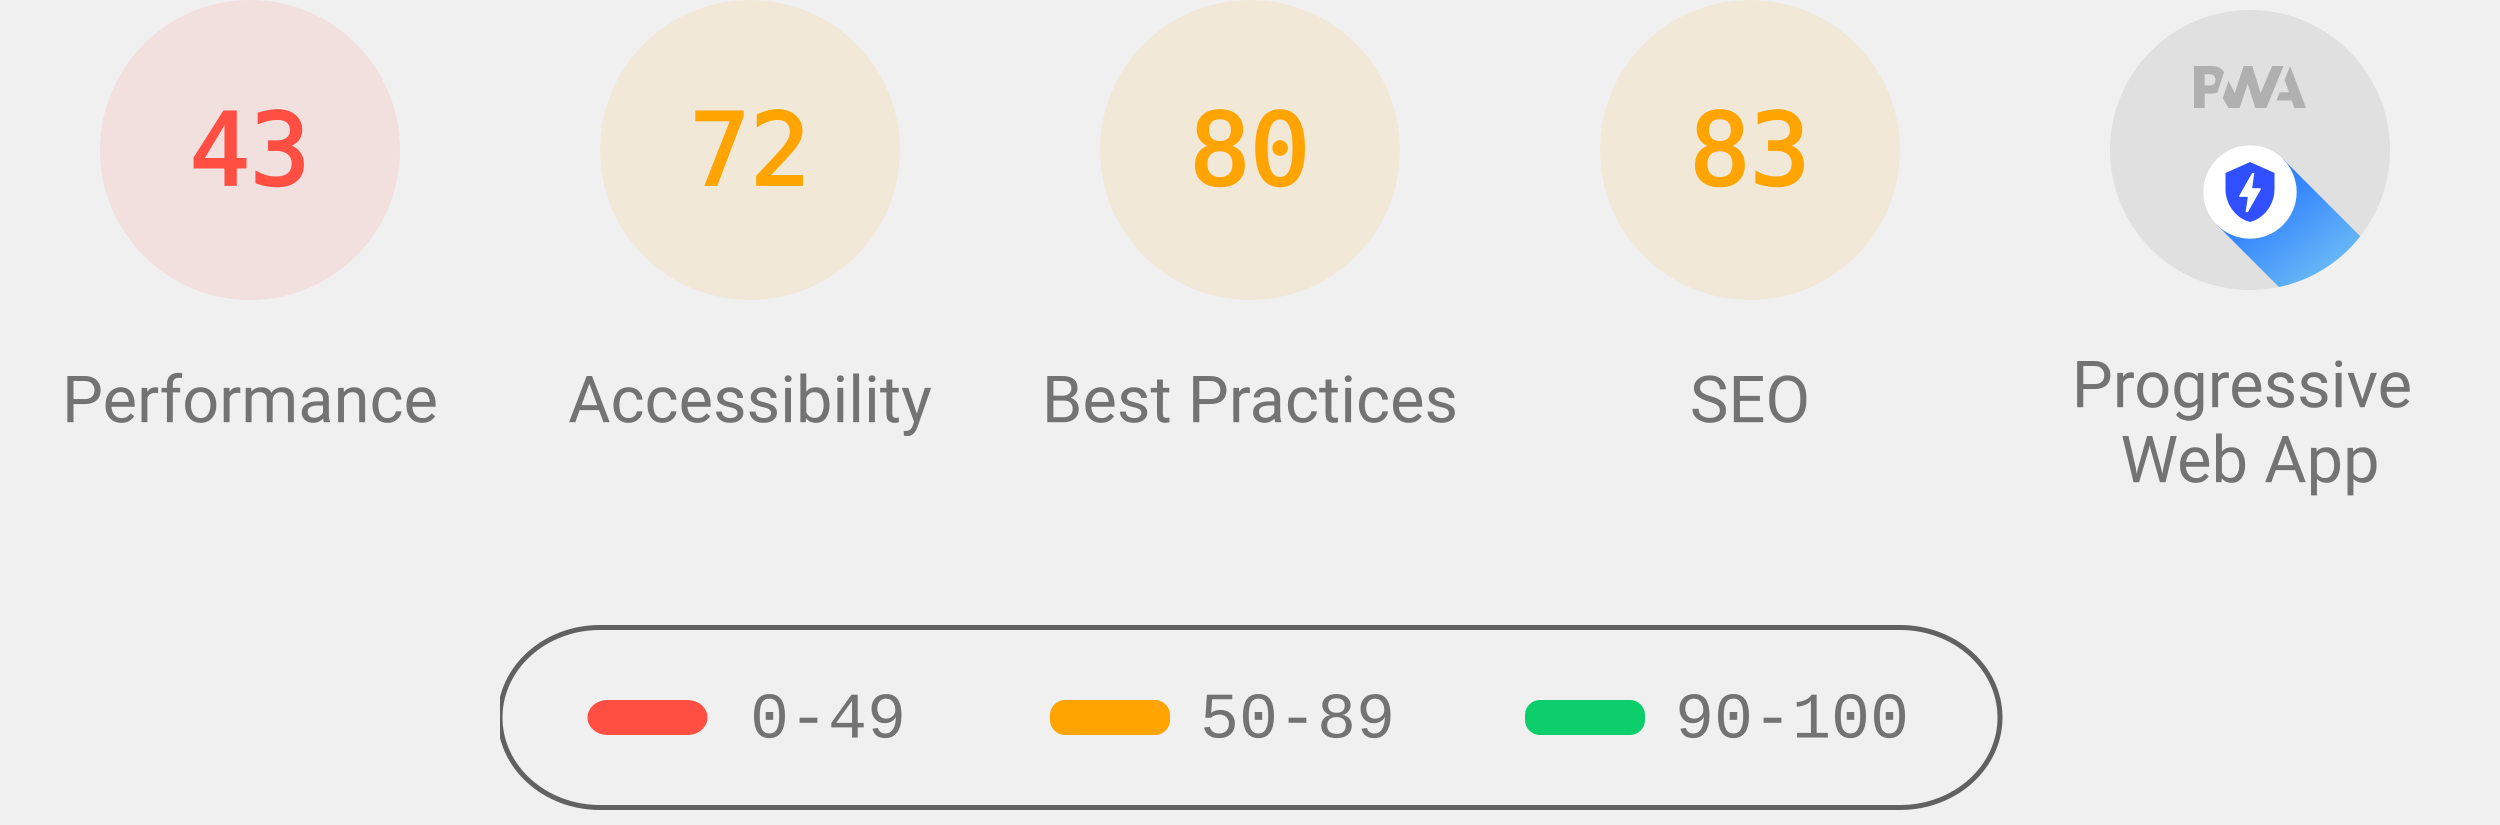
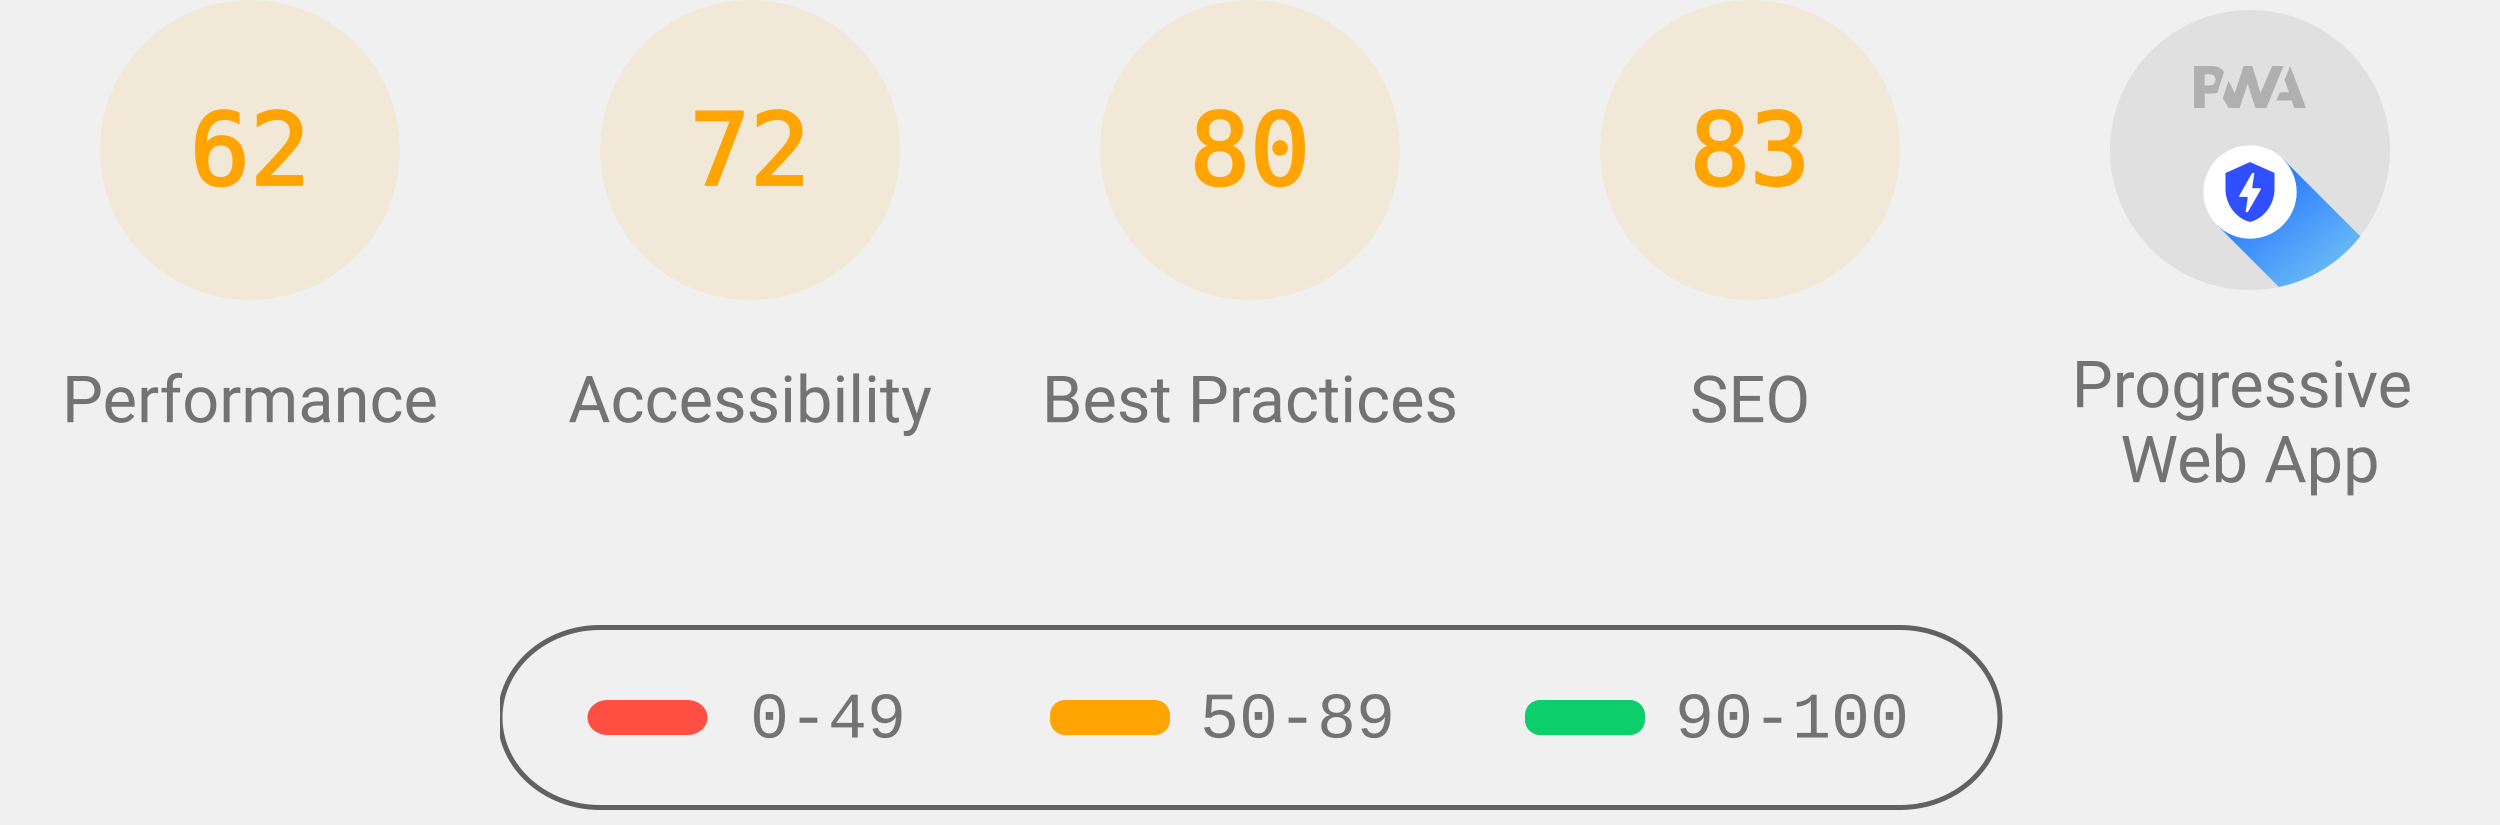
<svg xmlns="http://www.w3.org/2000/svg" class="theme--agnostic" fill="none" width="1000" height="330">
  <style>
			.gauge-base {
				opacity: 0.1
			}

			.gauge-arc {
				fill: none;
				animation-delay: 250ms;
				stroke-linecap: round;
				transform: rotate(-90deg);
				transform-origin: 100px 60px;
				animation: load-gauge 1s ease forwards
			}

			.guage-text {
				font-size: 40px;
				font-family: monospace;
				text-align: center
			}

			.guage-red {
				color: #ff4e42;
				fill: #ff4e42;
				stroke: #ff4e42
			}
			.guage-orange {
				color: #ffa400;
				fill: #ffa400;
				stroke: #ffa400
			}
			.guage-green {
				color: #0cce6b;
				fill: #0cce6b;
				stroke: #0cce6b
			}
			.theme--agnostic .guage-undefined {
				color: #5c5c5c;
				fill: #5c5c5c;
				stroke: #5c5c5c
			}
			.theme--light .guage-undefined {
				color: #1e1e1e;
				fill: #1e1e1e;
				stroke: #1e1e1e
			}
			.theme--dark .guage-undefined {
				color: #f5f5f5;
				fill: #f5f5f5;
				stroke: #f5f5f5
			}

			.guage-title {
				stroke: none;
				font-size: 26px;
				line-height: 26px;
				font-family: Roboto, Halvetica, Arial, sans-serif
			}
			.metric.guage-title {
				font-family: 'Courier New', Courier, monospace
			}
			.theme--agnostic .guage-title {
				color: #737373;
				fill: #737373
			}
			.theme--light .guage-title {
				color: #212121;
				fill: #212121
			}
			.theme--dark .guage-title {
				color: #f5f5f5;
				fill: #f5f5f5
			}

			@keyframes load-gauge {
				from {
					stroke-dasharray: 0 352.858
				}
			}
			.lh-gauge--pwa__disc {
				fill: #e0e0e0
			}
			.lh-gauge--pwa__logo {
				position: relative;
				fill: #b0b0b0
			}
			.lh-gauge--pwa__invisible {
				display: none
			}
			.lh-gauge--pwa__visible {
				display: inline
			}
			.guage-invisible {
				display: none
			}
			.lh-gauge--pwa__logo--primary-color {
				fill: #304ffe
			}
			.theme--agnostic .lh-gauge--pwa__logo--secondary-color {
				fill: #787878
			}
			.theme--light .lh-gauge--pwa__logo--secondary-color {
				fill: #3d3d3d
			}
			.theme--dark .lh-gauge--pwa__logo--secondary-color {
				fill: #d8b6b6
			}
			.theme--light #svg_2 {
				stroke: #00000022
			}
			.theme--agnostic #svg_2 {
				stroke: #616161
			}
			.theme--light #svg_2 {
				stroke: #00000022
			}
			.theme--dark #svg_2 {
				stroke: #f5f5f566
			}
		</style>
-   <svg class="guage-div guage-perf guage-red" viewBox="0 0 200 200" width="200" height="200" x="0" y="0">
-     <circle class="gauge-base" r="56" cx="100" cy="60" stroke-width="8" />
-     <circle class="gauge-arc guage-arc-1" r="56" cx="100" cy="60" stroke-width="8" style="stroke-dasharray: 151.299, 351.858;" />
-     <text class="guage-text" x="100px" y="60px" alignment-baseline="central" dominant-baseline="central" text-anchor="middle">43</text>
+   <svg class="guage-div guage-perf guage-orange" viewBox="0 0 200 200" width="200" height="200" x="0" y="0">
+     <circle class="gauge-base" r="56" cx="100" cy="60" stroke-width="8" />
+     <circle class="gauge-arc guage-arc-1" r="56" cx="100" cy="60" stroke-width="8" style="stroke-dasharray: 218.152, 351.858;" />
+     <text class="guage-text" x="100px" y="60px" alignment-baseline="central" dominant-baseline="central" text-anchor="middle">62</text>
    <text class="guage-title" x="100px" y="160px" alignment-baseline="central" dominant-baseline="central" text-anchor="middle">Performance</text>
  </svg>
  <svg class="guage-div guage-acc guage-orange" viewBox="0 0 200 200" width="200" height="200" x="200" y="0">
    <circle class="gauge-base" r="56" cx="100" cy="60" stroke-width="8" />
    <circle class="gauge-arc guage-arc-2" r="56" cx="100" cy="60" stroke-width="8" style="stroke-dasharray: 253.338, 351.858;" />
    <text class="guage-text" x="100px" y="60px" alignment-baseline="central" dominant-baseline="central" text-anchor="middle">72</text>
    <text class="guage-title" x="100px" y="160px" alignment-baseline="central" dominant-baseline="central" text-anchor="middle">Accessibility</text>
  </svg>
  <svg class="guage-div guage-best guage-orange" viewBox="0 0 200 200" width="200" height="200" x="400" y="0">
    <circle class="gauge-base" r="56" cx="100" cy="60" stroke-width="8" />
    <circle class="gauge-arc guage-arc-3" r="56" cx="100" cy="60" stroke-width="8" style="stroke-dasharray: 281.486, 351.858;" />
    <text class="guage-text" x="100px" y="60px" alignment-baseline="central" dominant-baseline="central" text-anchor="middle">80</text>
    <text class="guage-title" x="100px" y="160px" alignment-baseline="central" dominant-baseline="central" text-anchor="middle">Best Practices</text>
  </svg>
  <svg class="guage-div guage-seo guage-orange" viewBox="0 0 200 200" width="200" height="200" x="600" y="0">
    <circle class="gauge-base" r="56" cx="100" cy="60" stroke-width="8" />
    <circle class="gauge-arc guage-arc-4" r="56" cx="100" cy="60" stroke-width="8" style="stroke-dasharray: 292.042, 351.858;" />
    <text class="guage-text" x="100px" y="60px" alignment-baseline="central" dominant-baseline="central" text-anchor="middle">83</text>
    <text class="guage-title" x="100px" y="160px" alignment-baseline="central" dominant-baseline="central" text-anchor="middle">SEO</text>
  </svg>
  <svg class="guage-div guage-pwa " viewBox="0 0 200 200" width="200" height="200" x="800" y="0">
    <svg viewBox="0 0 60 60" width="112" height="112" x="44" y="4">
      <defs>
        <linearGradient id="lh-gauge--pwa__check-circle__gradient-0" x1="50%" y1="0%" x2="50%" y2="100%">
          <stop stop-color="#00C852" offset="0%" />
          <stop stop-color="#009688" offset="100%" />
        </linearGradient>
        <linearGradient id="lh-gauge--pwa__installable__shadow-gradient-0" x1="76.056%" x2="24.111%" y1="82.995%" y2="24.735%">
          <stop stop-color="#A5D6A7" offset="0%" />
          <stop stop-color="#80CBC4" offset="100%" />
        </linearGradient>
        <linearGradient id="lh-gauge--pwa__fast-reliable__shadow-gradient-0" x1="76.056%" y1="82.995%" x2="25.678%" y2="26.493%">
          <stop stop-color="#64B5F6" offset="0%" />
          <stop stop-color="#2979FF" offset="100%" />
        </linearGradient>
        <g id="lh-gauge--pwa__fast-reliable-badge-0">
          <circle fill="#FFFFFF" cx="10" cy="10" r="10" />
          <path fill="#304FFE" d="M10 3.58l5.25 2.34v3.5c0 3.23-2.24 6.26-5.25 7-3.01-.74-5.25-3.77-5.25-7v-3.5L10 3.58zm-.47 10.74l2.76-4.83.03-.07c.04-.08 0-.24-.22-.24h-1.64l.47-3.26h-.47l-2.7 4.77c-.02.01.05-.1-.04.05-.09.16-.1.31.18.31h1.63l-.47 3.27h.47z" />
        </g>
        <g id="lh-gauge--pwa__installable-badge-0">
          <circle fill="#FFFFFF" cx="10" cy="10" r="10" />
          <path fill="#009688" d="M10 4.167A5.835 5.835 0 0 0 4.167 10 5.835 5.835 0 0 0 10 15.833 5.835 5.835 0 0 0 15.833 10 5.835 5.835 0 0 0 10 4.167zm2.917 6.416h-2.334v2.334H9.417v-2.334H7.083V9.417h2.334V7.083h1.166v2.334h2.334v1.166z" />
        </g>
      </defs>
      <g stroke="none" fill-rule="nonzero">
        <circle class="lh-gauge--pwa__disc" cx="30" cy="30" r="30" />
        <g class="lh-gauge--pwa__logo">
          <path d="M35.66 19.39l.7-1.75h2L37.4 15 38.6 12l3.4 9h-2.51l-.58-1.61z" />
          <path d="M33.52 21l3.65-9h-2.42l-2.5 5.82L30.5 12h-1.86l-1.9 5.82-1.35-2.65-1.21 3.72L25.4 21h2.38l1.72-5.2 1.64 5.2z" />
          <path fill-rule="nonzero" d="M20.3 17.91h1.48c.45 0 .85-.05 1.2-.15l.39-1.18 1.07-3.3a2.64 2.64 0 0 0-.28-.37c-.55-.6-1.36-.91-2.42-.91H18v9h2.3V17.9zm1.96-3.84c.22.22.33.5.33.87 0 .36-.1.65-.29.87-.2.23-.59.35-1.15.35h-.86v-2.41h.87c.52 0 .89.1 1.1.32z" />
        </g>
        <rect class="lh-gauge--pwa__component lh-gauge--pwa__na-line lh-gauge--pwa__invisible" fill="#FFFFFF" x="20" y="32" width="20" height="4" rx="2" />
        <g class="lh-gauge--pwa__component lh-gauge--pwa__fast-reliable-badge lh-gauge--pwa__visible" transform="translate(20, 29)">
          <path fill="url(#lh-gauge--pwa__fast-reliable__shadow-gradient-0)" d="M33.63 19.49A30 30 0 0 1 16.2 30.36L3 17.14 17.14 3l16.49 16.49z" />
          <use href="#lh-gauge--pwa__fast-reliable-badge-0" />
        </g>
        <g class="lh-gauge--pwa__component lh-gauge--pwa__installable-badge lh-gauge--pwa__invisible" transform="translate(20, 29)">
          <path fill="url(#lh-gauge--pwa__installable__shadow-gradient-0)" d="M33.629 19.487c-4.272 5.453-10.391 9.39-17.415 10.869L3 17.142 17.142 3 33.63 19.487z" />
          <use href="#lh-gauge--pwa__installable-badge-0" />
        </g>
        <g class="lh-gauge--pwa__component lh-gauge--pwa__fast-reliable-installable-badges lh-gauge--pwa__invisible">
          <g transform="translate(8, 29)">
            <path fill="url(#lh-gauge--pwa__fast-reliable__shadow-gradient-0)" d="M16.321 30.463L3 17.143 17.142 3l22.365 22.365A29.864 29.864 0 0 1 22 31c-1.942 0-3.84-.184-5.679-.537z" />
            <use href="#lh-gauge--pwa__fast-reliable-badge-0" />
          </g>
          <g transform="translate(32, 29)">
            <path fill="url(#lh-gauge--pwa__installable__shadow-gradient-0)" d="M25.982 11.84a30.107 30.107 0 0 1-13.08 15.203L3 17.143 17.142 3l8.84 8.84z" />
            <use href="#lh-gauge--pwa__installable-badge-0" />
          </g>
        </g>
        <g class="lh-gauge--pwa__component lh-gauge--pwa__check-circle lh-gauge--pwa__invisible" transform="translate(18, 28)">
          <circle fill="#FFFFFF" cx="12" cy="12" r="12" />
          <path fill="url(#lh-gauge--pwa__check-circle__gradient-0)" d="M12 2a10 10 0 1 0 0 20 10 10 0 0 0 0-20zm-2 15l-5-5 1.41-1.41L10 14.17l7.59-7.59L19 8l-9 9z" />
        </g>
      </g>
    </svg>
    <text class="guage-title" y="160px" alignment-baseline="central" dominant-baseline="central" text-anchor="middle">
      <tspan x="100px" dy="-6px">Progressive</tspan>
      <tspan x="100px" dy="30px">Web App</tspan>
    </text>
  </svg>
  <svg width="604" height="76" x="200" y="250">
    <g>
      <rect fill="none" id="canvas_background" height="80" width="604" y="-1" x="-1" />
      <g display="none" overflow="visible" y="0" x="0" height="100%" width="100%" id="canvasGrid">
        <rect fill="url(#gridpattern)" stroke-width="0" y="0" x="0" height="100%" width="100%" />
      </g>
    </g>
    <g>
      <rect fill-opacity="0" stroke-width="2" rx="40" id="svg_2" height="72" width="600" y="1" x="0" fill="#000000" />
      <rect stroke="#000" rx="8" id="svg_3" height="14" width="48" y="30" x="35" stroke-opacity="null" stroke-width="0" fill="#ff4e42" />
      <rect stroke="#000" rx="6" id="svg_4" height="14" width="48" y="30" x="220" stroke-opacity="null" stroke-width="0" fill="#ffa400" />
      <rect stroke="#000" rx="6" id="svg_5" height="14" width="48" y="30" x="410" stroke-opacity="null" stroke-width="0" fill="#0cce6b" />
      <text class="metric guage-title" xml:space="preserve" text-anchor="start" font-size="26" id="svg_6" y="45" x="100" stroke-opacity="null" stroke-width="0" stroke="#000">0-49</text>
      <text class="metric guage-title" xml:space="preserve" text-anchor="start" font-size="26" id="svg_7" y="45" x="280" stroke-opacity="null" stroke-width="0" stroke="#000">50-89</text>
      <text class="metric guage-title" xml:space="preserve" text-anchor="start" font-size="26" id="svg_8" y="45" x="470" stroke-opacity="null" stroke-width="0" stroke="#000">90-100</text>
    </g>
  </svg>
</svg>
